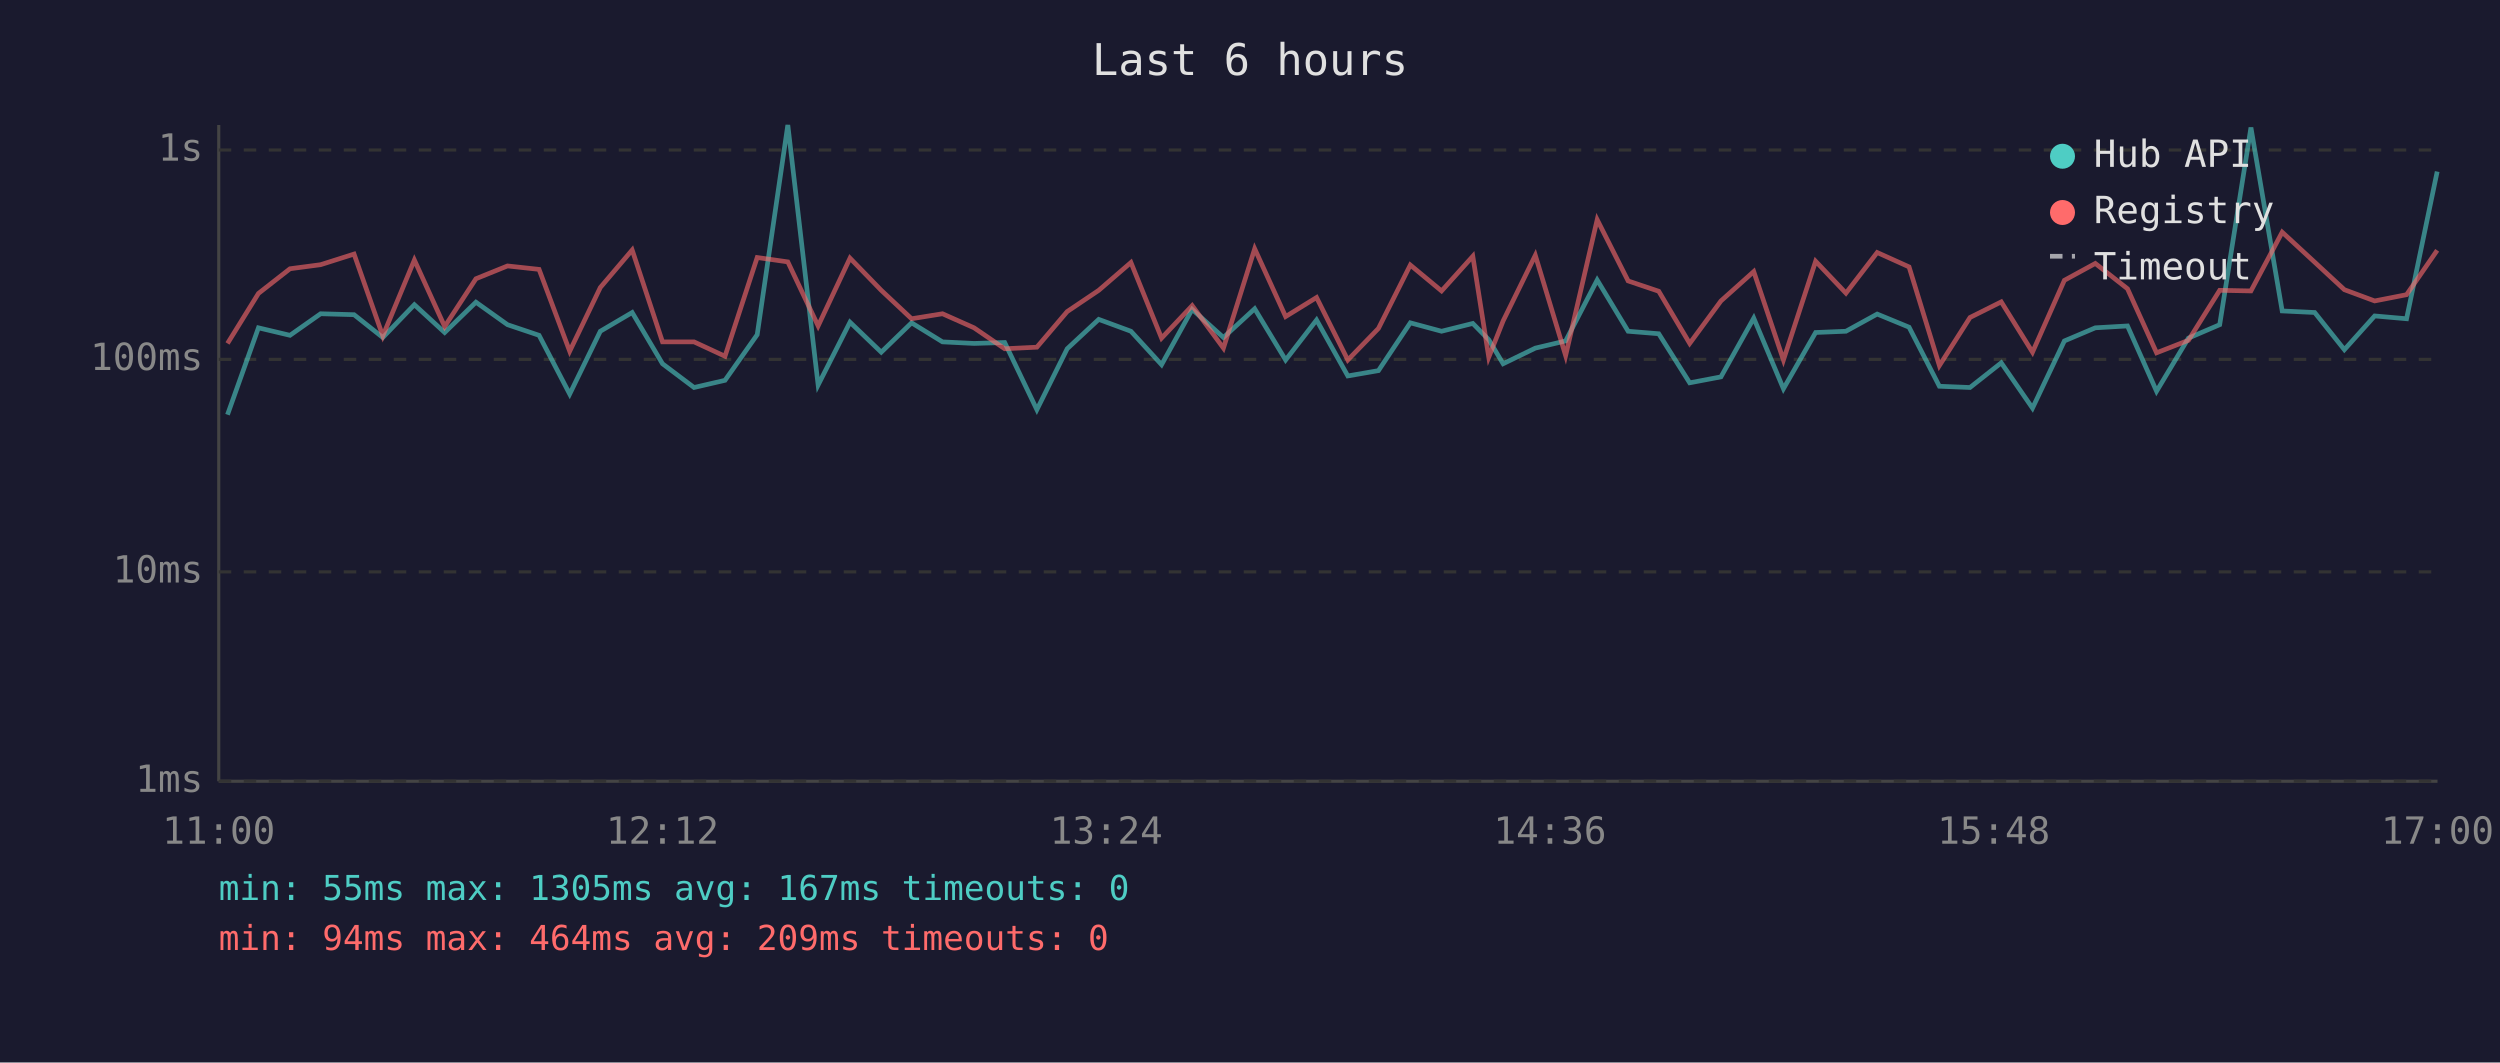
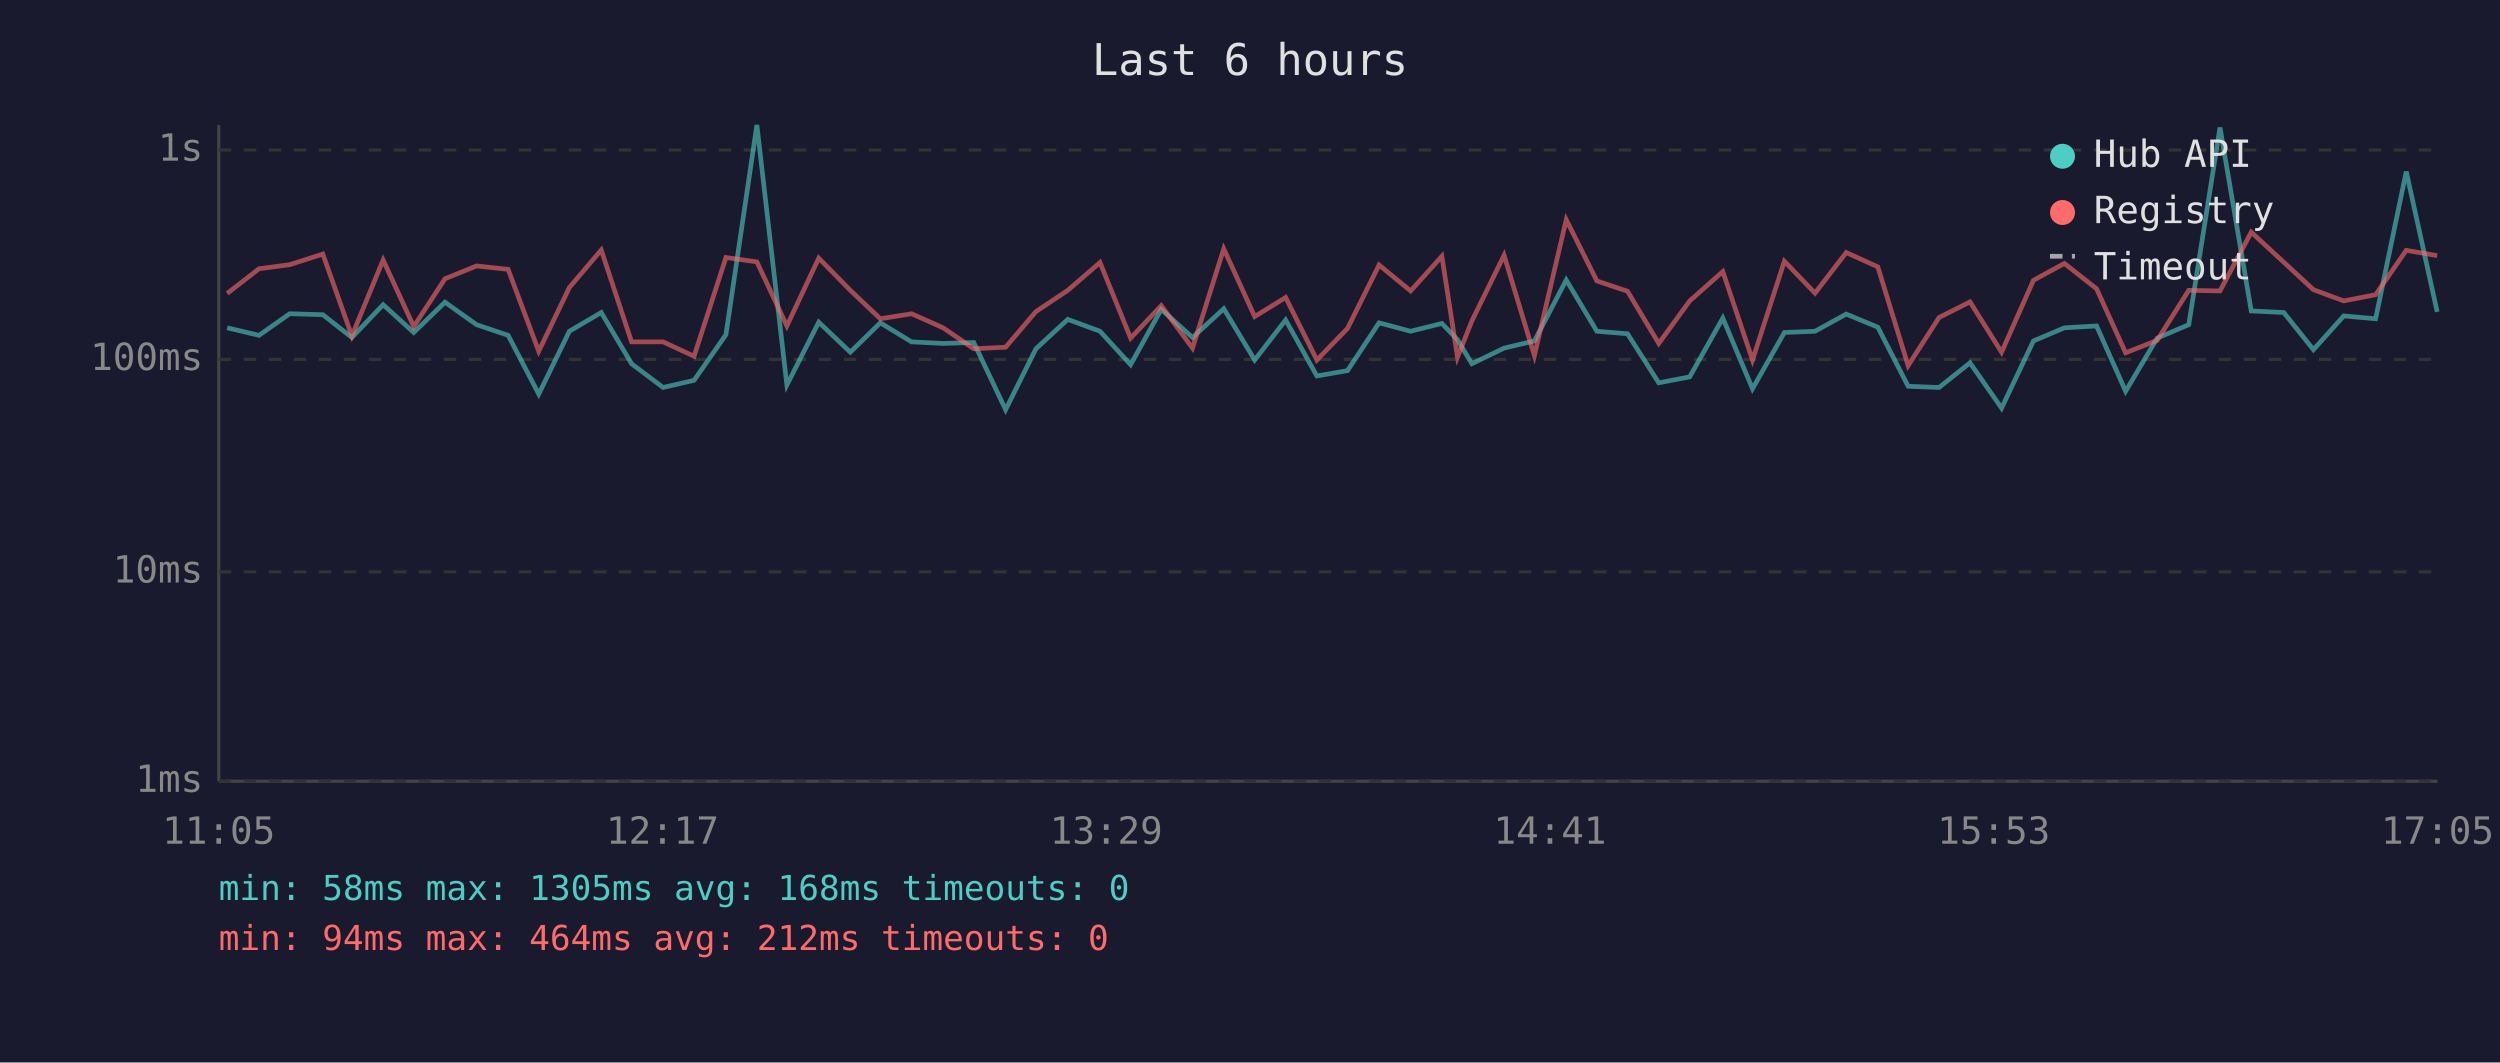
<svg xmlns="http://www.w3.org/2000/svg" viewBox="0 0 800 340" font-family="monospace" font-size="12">
  <rect width="800" height="340" fill="#1a1a2e" />
  <text x="400" y="24" fill="#e0e0e0" font-size="14" text-anchor="middle">Last 6 hours</text>
  <line x1="70" y1="40" x2="70" y2="250" stroke="#444" stroke-width="1" />
  <line x1="70" y1="250" x2="780" y2="250" stroke="#444" stroke-width="1" />
  <line x1="70" y1="250" x2="780" y2="250" stroke="#333" stroke-width="1" stroke-dasharray="4" />
  <text x="65" y="250" fill="#888" text-anchor="end" dominant-baseline="middle">1ms</text>
  <line x1="70" y1="183" x2="780" y2="183" stroke="#333" stroke-width="1" stroke-dasharray="4" />
  <text x="65" y="183" fill="#888" text-anchor="end" dominant-baseline="middle">10ms</text>
  <line x1="70" y1="115" x2="780" y2="115" stroke="#333" stroke-width="1" stroke-dasharray="4" />
  <text x="65" y="115" fill="#888" text-anchor="end" dominant-baseline="middle">100ms</text>
  <line x1="70" y1="48" x2="780" y2="48" stroke="#333" stroke-width="1" stroke-dasharray="4" />
  <text x="65" y="48" fill="#888" text-anchor="end" dominant-baseline="middle">1s</text>
-   <text x="70" y="270" fill="#888" text-anchor="middle">11:00</text>
-   <text x="212" y="270" fill="#888" text-anchor="middle">12:12</text>
-   <text x="354" y="270" fill="#888" text-anchor="middle">13:24</text>
-   <text x="496" y="270" fill="#888" text-anchor="middle">14:36</text>
-   <text x="638" y="270" fill="#888" text-anchor="middle">15:48</text>
-   <text x="780" y="270" fill="#888" text-anchor="middle">17:00</text>
-   <polyline points="72.8,132.7 82.7,104.9 92.8,107.3 102.6,100.4 113.3,100.7 122.5,108.0 132.6,97.5 142.3,106.4 152.3,96.7 162.4,103.9 172.5,107.3 182.3,126.1 192.1,106.0 202.3,100.0 212.0,116.4 222.1,124.0 232.0,121.7 242.3,107.1 252.1,40.0 261.8,123.2 272.0,103.1 282.0,112.7 291.7,103.3 301.6,109.4 311.7,109.9 321.5,109.6 331.8,131.1 341.5,111.6 351.6,102.2 361.9,106.0 371.7,116.7 381.5,99.0 391.5,108.0 401.5,98.8 411.4,115.2 421.3,102.4 431.3,120.3 441.1,118.6 451.3,103.3 461.3,106.0 471.3,103.5 476.4,108.7 481.0,116.4 491.3,111.4 501.0,109.1 511.1,89.6 521.0,106.0 530.8,106.8 540.7,122.5 550.7,120.6 561.2,101.8 570.7,124.4 581.0,106.4 590.7,106.0 600.7,100.5 610.9,104.7 620.6,123.6 630.4,124.0 640.4,116.1 650.4,130.6 660.6,109.1 670.5,104.9 680.8,104.3 690.1,125.2 700.3,108.2 710.3,103.9 720.3,40.8 730.3,99.5 740.7,100.0 750.2,111.9 759.9,101.1 770.1,102.0 779.9,54.9" fill="none" stroke="#4ecdc4" stroke-width="1.5" opacity="0.6" />
-   <polyline points="72.8,109.9 82.7,93.9 92.8,86.0 102.6,84.7 113.3,81.3 122.5,107.5 132.6,83.2 142.3,104.5 152.3,89.2 162.4,85.1 172.5,86.2 182.3,112.4 192.1,92.0 202.3,80.0 212.0,109.4 222.1,109.4 232.0,114.0 242.3,82.4 252.1,83.8 261.8,104.3 272.0,82.6 282.0,92.9 291.7,102.0 301.6,100.4 311.7,104.9 321.5,111.6 331.8,111.1 341.5,99.7 351.6,92.9 361.9,84.0 371.7,108.2 381.5,97.8 391.5,111.4 401.5,79.6 411.4,101.3 421.3,95.2 431.3,115.2 441.1,105.1 451.3,84.8 461.3,93.1 471.3,82.0 476.4,114.3 481.0,102.7 491.3,81.7 501.0,113.8 511.1,70.3 521.0,89.9 530.8,93.2 540.7,109.9 550.7,96.3 561.2,86.9 570.7,115.2 581.0,83.6 590.7,93.8 600.7,80.8 610.9,85.4 620.6,117.0 630.4,101.6 640.4,96.6 650.4,112.7 660.6,89.7 670.5,84.3 680.8,92.4 690.1,112.9 700.3,108.9 710.3,92.9 720.3,93.1 730.3,74.3 740.7,83.9 750.2,92.7 759.9,96.3 770.1,94.3 779.9,80.1" fill="none" stroke="#ff6b6b" stroke-width="1.5" opacity="0.6" />
+   <text x="70" y="270" fill="#888" text-anchor="middle">11:05</text>
+   <text x="212" y="270" fill="#888" text-anchor="middle">12:17</text>
+   <text x="354" y="270" fill="#888" text-anchor="middle">13:29</text>
+   <text x="496" y="270" fill="#888" text-anchor="middle">14:41</text>
+   <text x="638" y="270" fill="#888" text-anchor="middle">15:53</text>
+   <text x="780" y="270" fill="#888" text-anchor="middle">17:05</text>
+   <polyline points="72.7,104.9 82.9,107.3 92.7,100.4 103.3,100.7 112.6,108.0 122.6,97.5 132.4,106.4 142.4,96.7 152.5,103.9 162.6,107.3 172.4,126.1 182.2,106.0 192.4,100.0 202.1,116.4 212.2,124.0 222.1,121.7 232.3,107.1 242.2,40.0 251.8,123.2 262.0,103.1 272.1,112.7 281.7,103.3 291.7,109.4 301.8,109.9 311.6,109.6 321.8,131.1 331.5,111.6 341.7,102.2 352.0,106.0 361.8,116.7 371.6,99.0 381.6,108.0 391.6,98.8 401.5,115.2 411.4,102.4 421.4,120.3 431.2,118.6 441.3,103.3 451.4,106.0 461.4,103.5 466.4,108.7 471.0,116.4 481.3,111.4 491.0,109.1 501.2,89.6 511.0,106.0 520.8,106.8 530.8,122.5 540.7,120.6 551.3,101.8 560.8,124.4 571.0,106.4 580.8,106.0 590.8,100.5 600.9,104.7 610.6,123.6 620.5,124.0 630.4,116.1 640.5,130.6 650.7,109.1 660.6,104.9 670.9,104.3 680.2,125.2 690.3,108.2 700.4,103.9 710.4,40.8 720.4,99.5 730.8,100.0 740.3,111.9 750.0,101.1 760.2,102.0 770.0,54.9 779.9,99.8" fill="none" stroke="#4ecdc4" stroke-width="1.5" opacity="0.6" />
+   <polyline points="72.7,93.9 82.9,86.0 92.7,84.7 103.3,81.3 112.6,107.5 122.6,83.2 132.4,104.5 142.4,89.2 152.5,85.1 162.6,86.2 172.4,112.4 182.2,92.0 192.4,80.0 202.1,109.4 212.2,109.4 222.1,114.0 232.3,82.4 242.2,83.8 251.8,104.3 262.0,82.6 272.1,92.9 281.7,102.0 291.7,100.4 301.8,104.9 311.6,111.6 321.8,111.1 331.5,99.7 341.7,92.9 352.0,84.0 361.8,108.2 371.6,97.8 381.6,111.4 391.6,79.6 401.5,101.3 411.4,95.2 421.4,115.2 431.2,105.1 441.3,84.8 451.4,93.1 461.4,82.0 466.4,114.3 471.0,102.7 481.3,81.7 491.0,113.8 501.2,70.3 511.0,89.9 520.8,93.2 530.8,109.9 540.7,96.3 551.3,86.9 560.8,115.2 571.0,83.6 580.8,93.8 590.8,80.8 600.9,85.4 610.6,117.0 620.5,101.6 630.4,96.6 640.5,112.7 650.7,89.7 660.6,84.3 670.9,92.4 680.2,112.9 690.3,108.9 700.4,92.9 710.4,93.1 720.4,74.3 730.8,83.9 740.3,92.7 750.0,96.3 760.2,94.3 770.0,80.1 779.9,81.8" fill="none" stroke="#ff6b6b" stroke-width="1.5" opacity="0.6" />
  <circle cx="660" cy="50" r="4" fill="#4ecdc4" />
  <text x="670" y="50" fill="#e0e0e0" dominant-baseline="middle">Hub API</text>
  <circle cx="660" cy="68" r="4" fill="#ff6b6b" />
  <text x="670" y="68" fill="#e0e0e0" dominant-baseline="middle">Registry</text>
  <line x1="656" y1="82" x2="664" y2="82" stroke="#e0e0e0" stroke-width="1.5" stroke-dasharray="4,3" opacity="0.7" />
  <text x="670" y="86" fill="#e0e0e0" dominant-baseline="middle">Timeout</text>
-   <text x="70" y="288" fill="#4ecdc4" font-size="11">min: 55ms  max: 1305ms  avg: 167ms  timeouts: 0</text>
-   <text x="70" y="304" fill="#ff6b6b" font-size="11">min: 94ms  max: 464ms  avg: 209ms  timeouts: 0</text>
+   <text x="70" y="288" fill="#4ecdc4" font-size="11">min: 58ms  max: 1305ms  avg: 168ms  timeouts: 0</text>
+   <text x="70" y="304" fill="#ff6b6b" font-size="11">min: 94ms  max: 464ms  avg: 212ms  timeouts: 0</text>
</svg>
